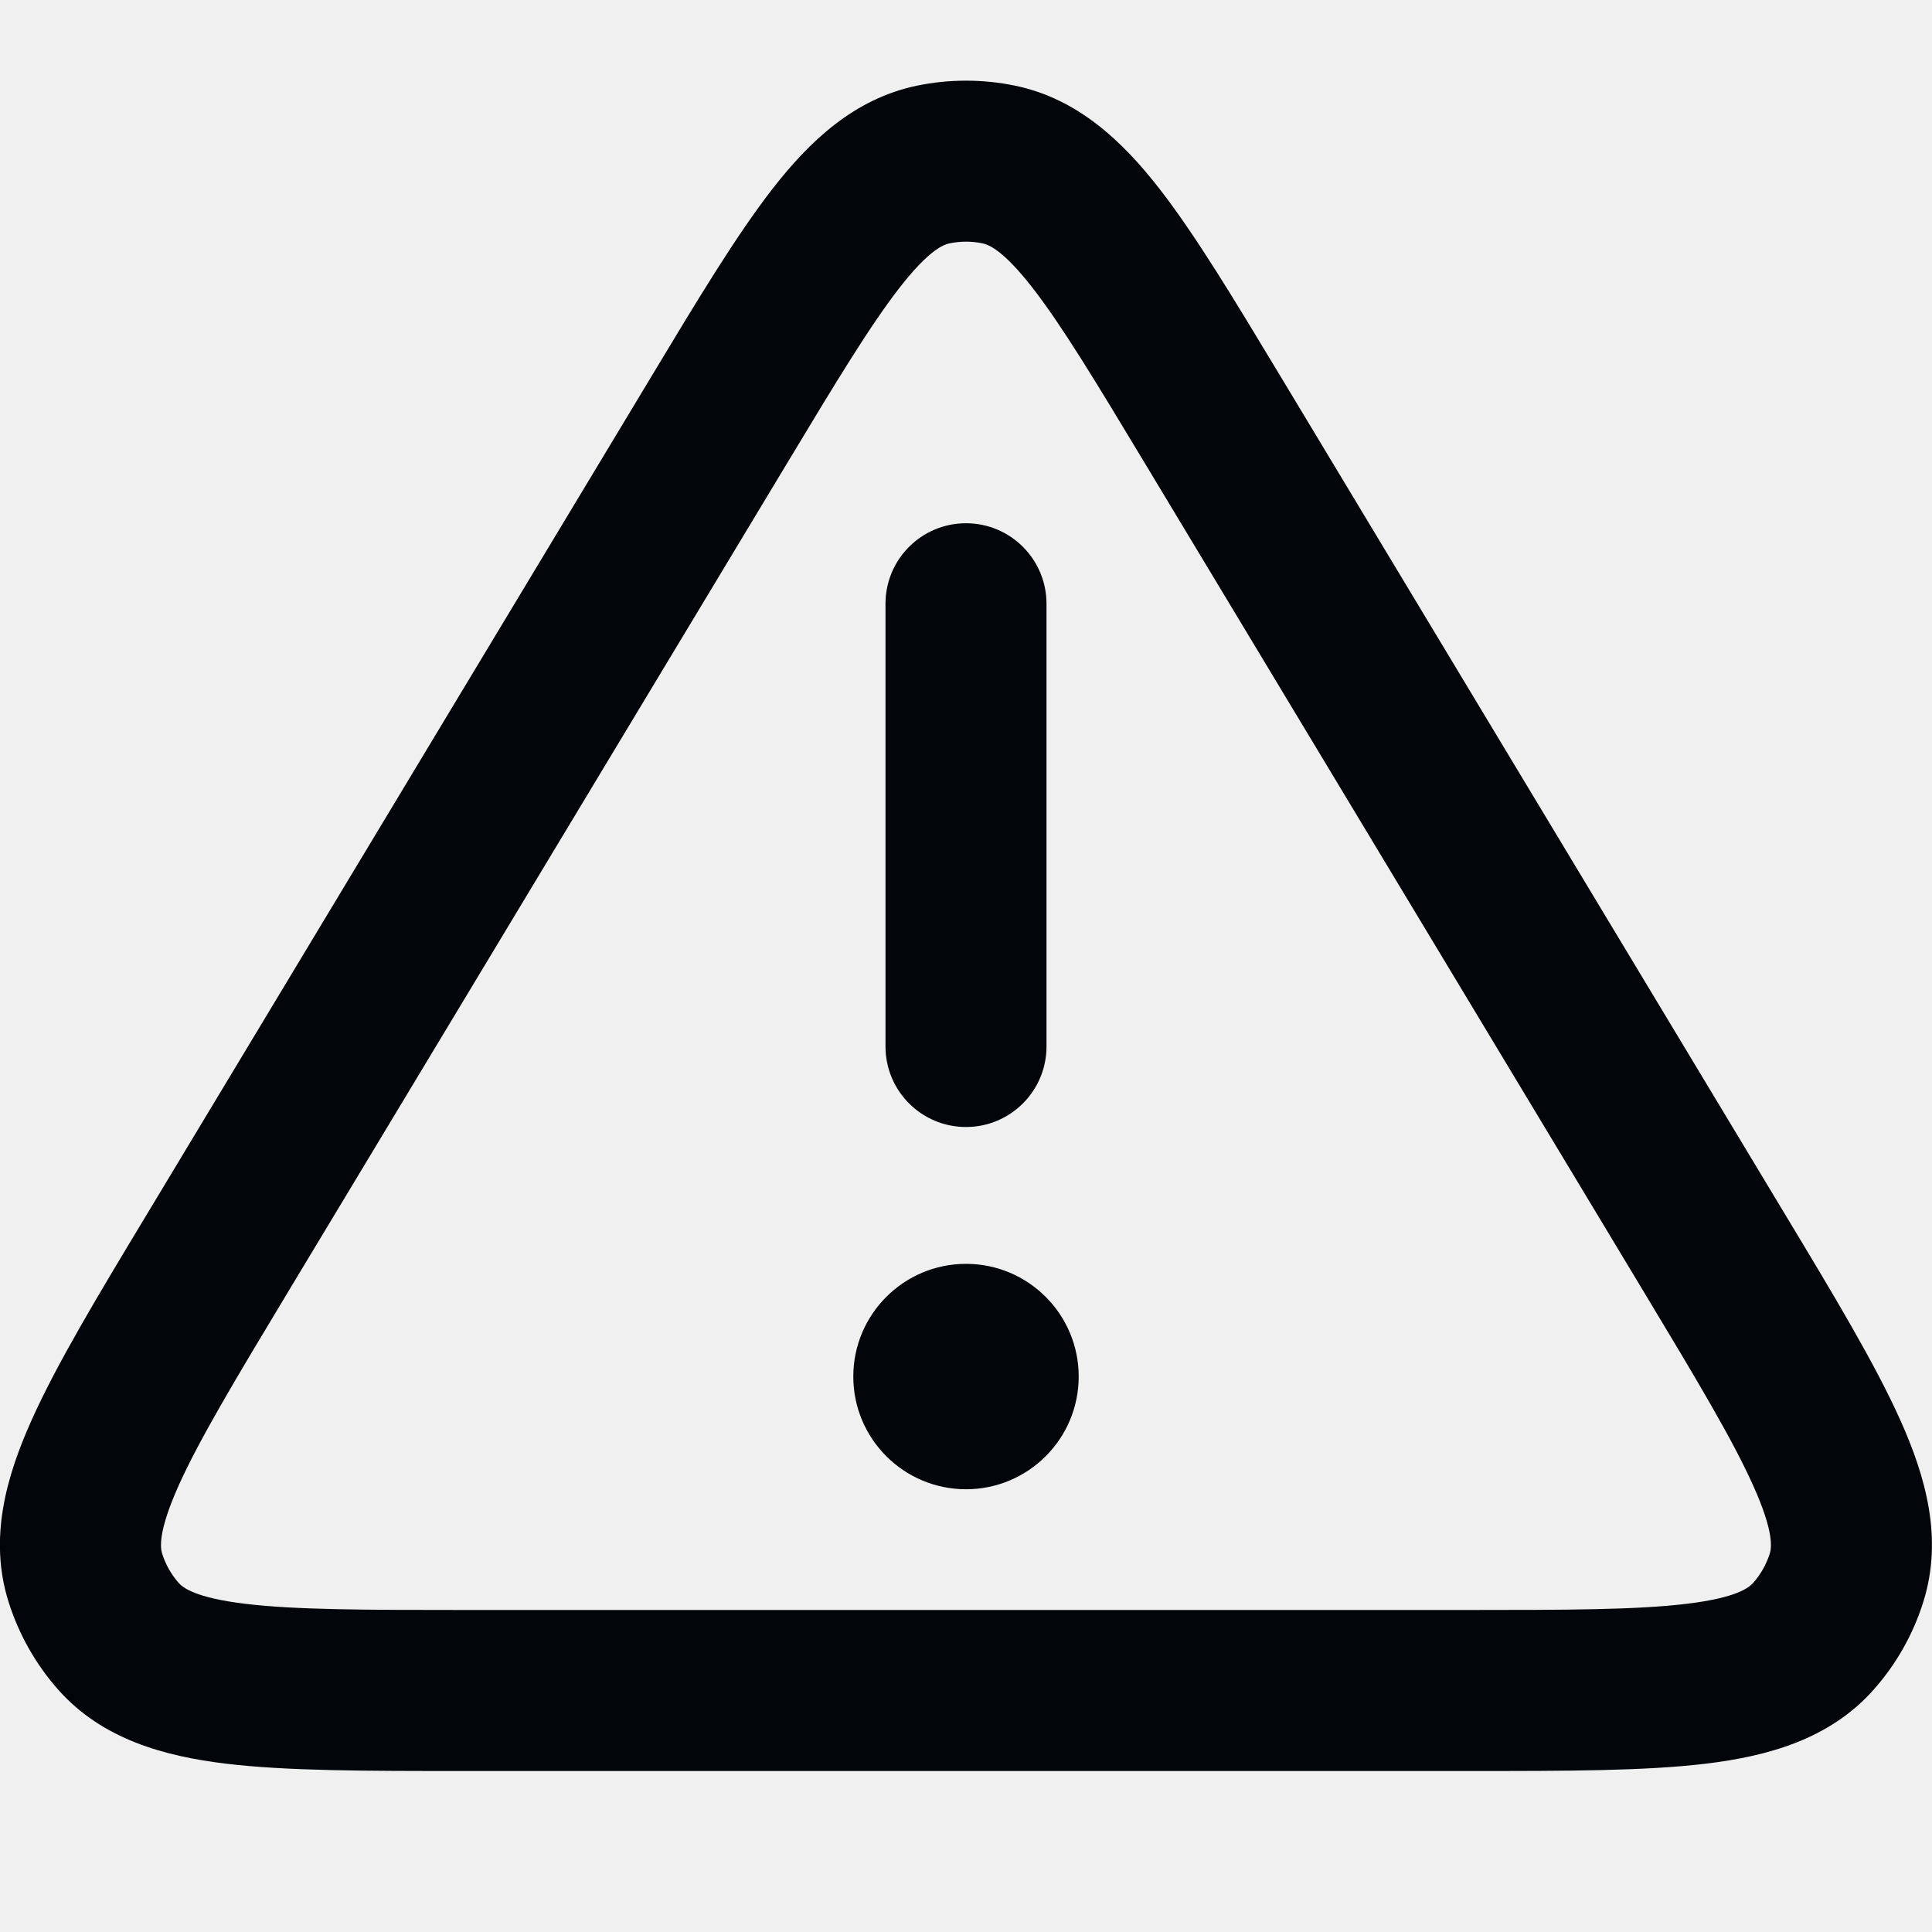
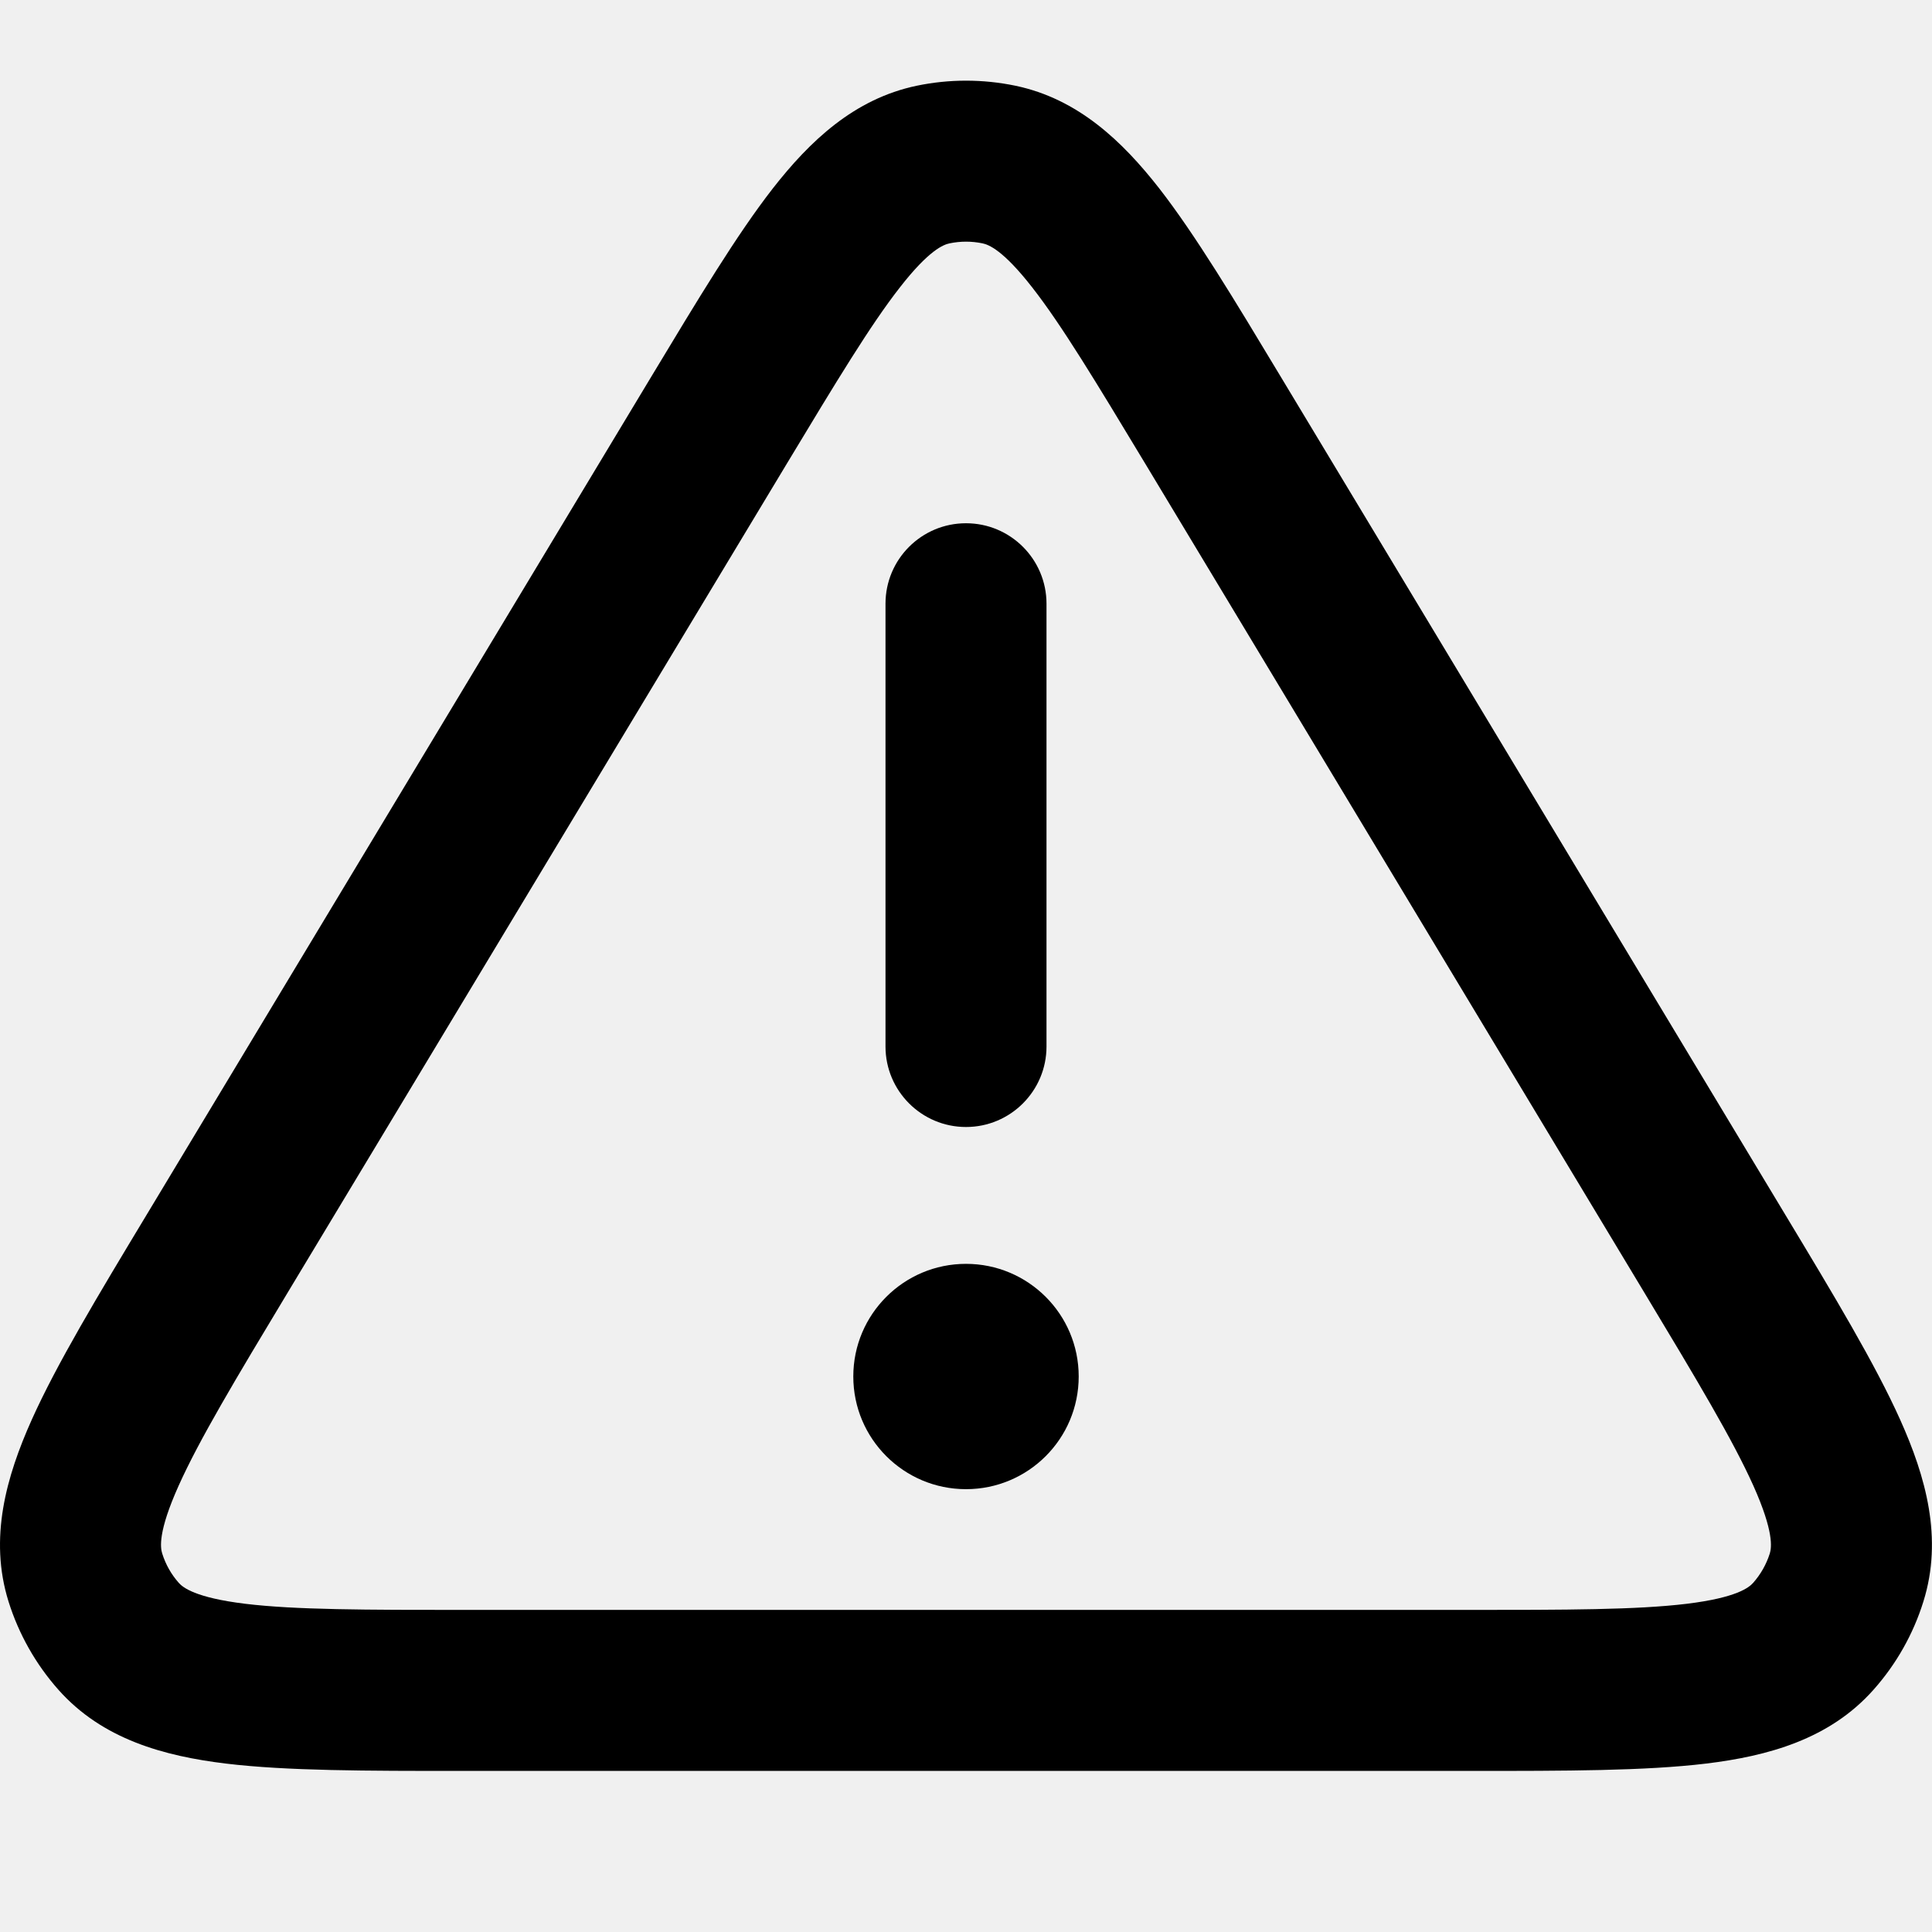
<svg xmlns="http://www.w3.org/2000/svg" width="24" height="24" viewBox="0 0 24 24" fill="none">
-   <g clip-path="url(#clip0_1820_127)">
-     <path d="M10.6 17.1C10.6 17.873 11.227 18.5 12 18.5C12.773 18.5 13.4 17.873 13.4 17.1C13.4 16.327 12.773 15.7 12 15.7C11.227 15.7 10.6 16.327 10.6 17.1Z" fill="#02050A" />
-     <path d="M11 13C11 13.552 11.447 14 12 14C12.552 14 13 13.552 13 13L13 7.5C13 6.948 12.552 6.5 12 6.5C11.447 6.5 11 6.948 11 7.5L11 13Z" fill="#02050A" />
-     <path fill-rule="evenodd" clip-rule="evenodd" d="M11.387 1.065C11.791 0.981 12.209 0.981 12.613 1.065C13.391 1.228 13.943 1.755 14.4 2.341C14.848 2.916 15.329 3.715 15.907 4.675L22.174 15.084C22.787 16.101 23.293 16.943 23.605 17.638C23.922 18.343 24.139 19.109 23.893 19.896C23.767 20.3 23.556 20.674 23.274 20.991C22.727 21.607 21.959 21.816 21.191 21.909C20.435 22 19.453 22 18.266 22H5.733C4.546 22 3.564 22 2.807 21.909C2.04 21.816 1.271 21.607 0.724 20.991C0.443 20.674 0.232 20.3 0.105 19.895C-0.141 19.109 0.077 18.343 0.394 17.638C0.706 16.942 1.212 16.101 1.825 15.084L8.093 4.675C8.671 3.714 9.152 2.916 9.6 2.341C10.057 1.755 10.609 1.228 11.387 1.065ZM12.204 3.023C12.07 2.995 11.931 2.995 11.796 3.023C11.72 3.039 11.54 3.105 11.177 3.571C10.813 4.038 10.393 4.732 9.773 5.762L3.572 16.059C2.917 17.147 2.475 17.885 2.218 18.456C1.961 19.031 1.992 19.227 2.014 19.299C2.056 19.433 2.127 19.558 2.22 19.664C2.27 19.72 2.422 19.848 3.047 19.923C3.669 19.998 4.53 20 5.8 20H18.199C19.469 20 20.33 19.998 20.952 19.923C21.577 19.848 21.728 19.72 21.778 19.664C21.872 19.558 21.942 19.433 21.985 19.299C22.007 19.227 22.038 19.031 21.78 18.457C21.524 17.885 21.082 17.147 20.427 16.059L14.227 5.763C13.607 4.732 13.187 4.038 12.823 3.571C12.46 3.105 12.281 3.039 12.204 3.023Z" fill="#02050A" />
-   </g>
-   <defs>
-     <clipPath id="clip0_1820_127">
-       <rect width="24" height="24" fill="white" />
-     </clipPath>
-   </defs>
+   <path d="M10.6 17.099C10.6 17.873 11.227 18.499 12 18.499C12.773 18.499 13.4 17.873 13.4 17.099C13.4 16.326 12.773 15.7 12 15.7C11.227 15.7 10.6 16.326 10.6 17.099Z" fill="currentColor" />
+   <path d="M11 13C11 13.552 11.448 14 12 14C12.552 14 13 13.552 13 13L13 7.5C13 6.947 12.552 6.5 12 6.5C11.448 6.5 11 6.947 11 7.5L11 13Z" fill="currentColor" />
+   <path fill-rule="evenodd" clip-rule="evenodd" d="M11.388 1.065C11.792 0.981 12.209 0.981 12.614 1.065C13.392 1.228 13.943 1.755 14.401 2.341C14.848 2.916 15.329 3.714 15.907 4.675L22.174 15.084C22.787 16.101 23.293 16.942 23.605 17.637C23.922 18.343 24.139 19.109 23.893 19.895C23.767 20.3 23.556 20.673 23.274 20.99C22.727 21.607 21.959 21.815 21.192 21.908C20.435 21.999 19.453 21.999 18.266 21.999H5.734C4.547 21.999 3.565 21.999 2.808 21.908C2.04 21.815 1.272 21.607 0.725 20.99C0.444 20.673 0.233 20.3 0.106 19.895C-0.14 19.108 0.078 18.343 0.394 17.637C0.706 16.942 1.213 16.1 1.826 15.083L8.093 4.675C8.672 3.714 9.153 2.915 9.6 2.341C10.058 1.755 10.609 1.228 11.388 1.065ZM12.205 3.023C12.07 2.995 11.931 2.995 11.796 3.023C11.72 3.039 11.541 3.105 11.178 3.571C10.813 4.038 10.394 4.732 9.773 5.762L3.573 16.058C2.918 17.146 2.476 17.884 2.219 18.456C1.961 19.03 1.992 19.226 2.015 19.298C2.057 19.433 2.127 19.557 2.221 19.663C2.271 19.719 2.423 19.847 3.048 19.923C3.67 19.998 4.53 19.999 5.8 19.999H18.199C19.47 19.999 20.33 19.998 20.952 19.923C21.577 19.847 21.728 19.719 21.778 19.663C21.872 19.557 21.942 19.433 21.985 19.298C22.007 19.226 22.038 19.03 21.781 18.456C21.524 17.884 21.082 17.146 20.427 16.058L14.228 5.762C13.607 4.732 13.188 4.038 12.823 3.571C12.46 3.105 12.281 3.039 12.205 3.023Z" fill="currentColor" />
</svg>
